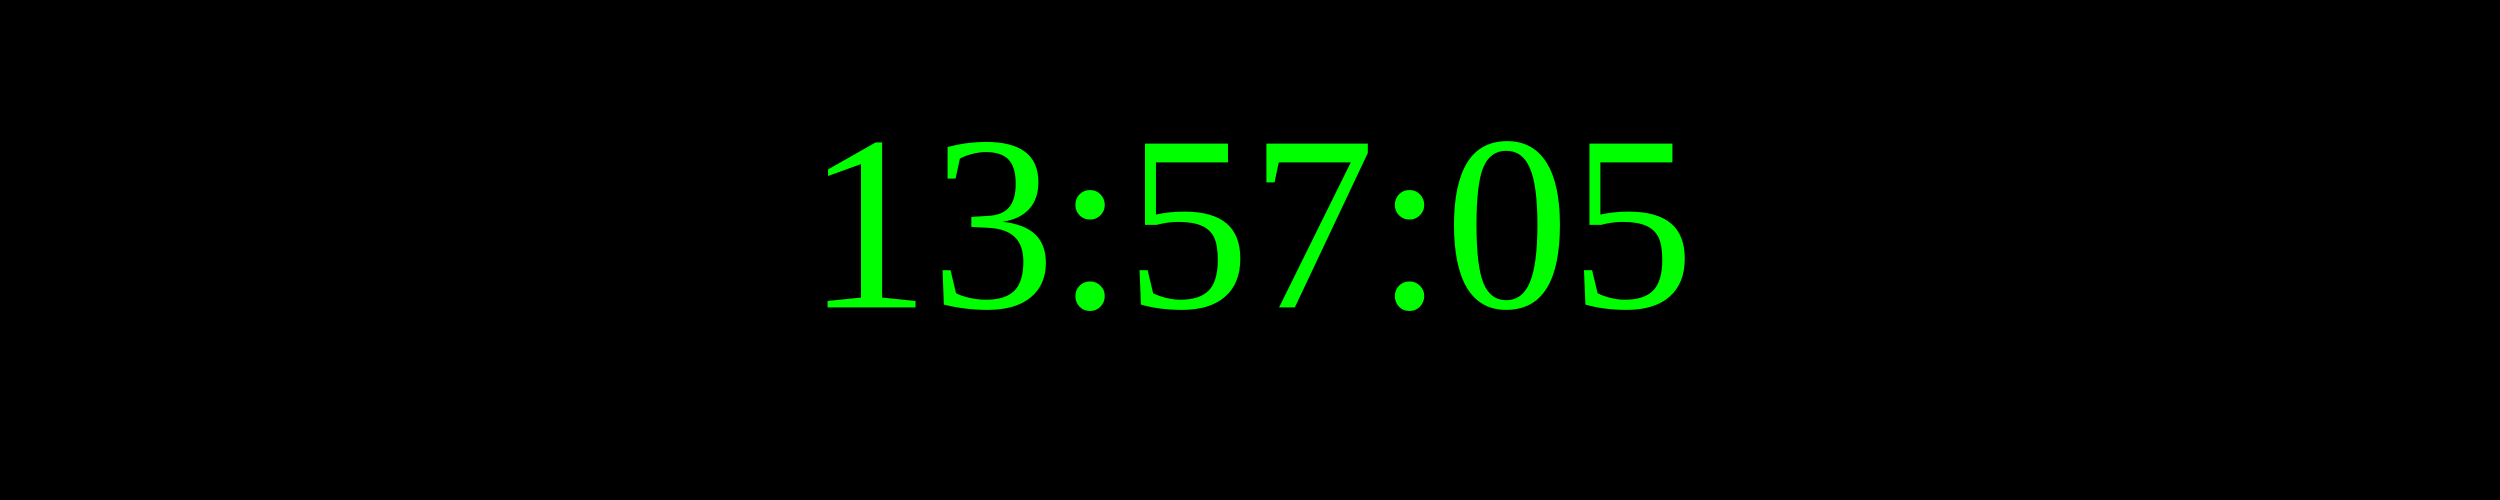
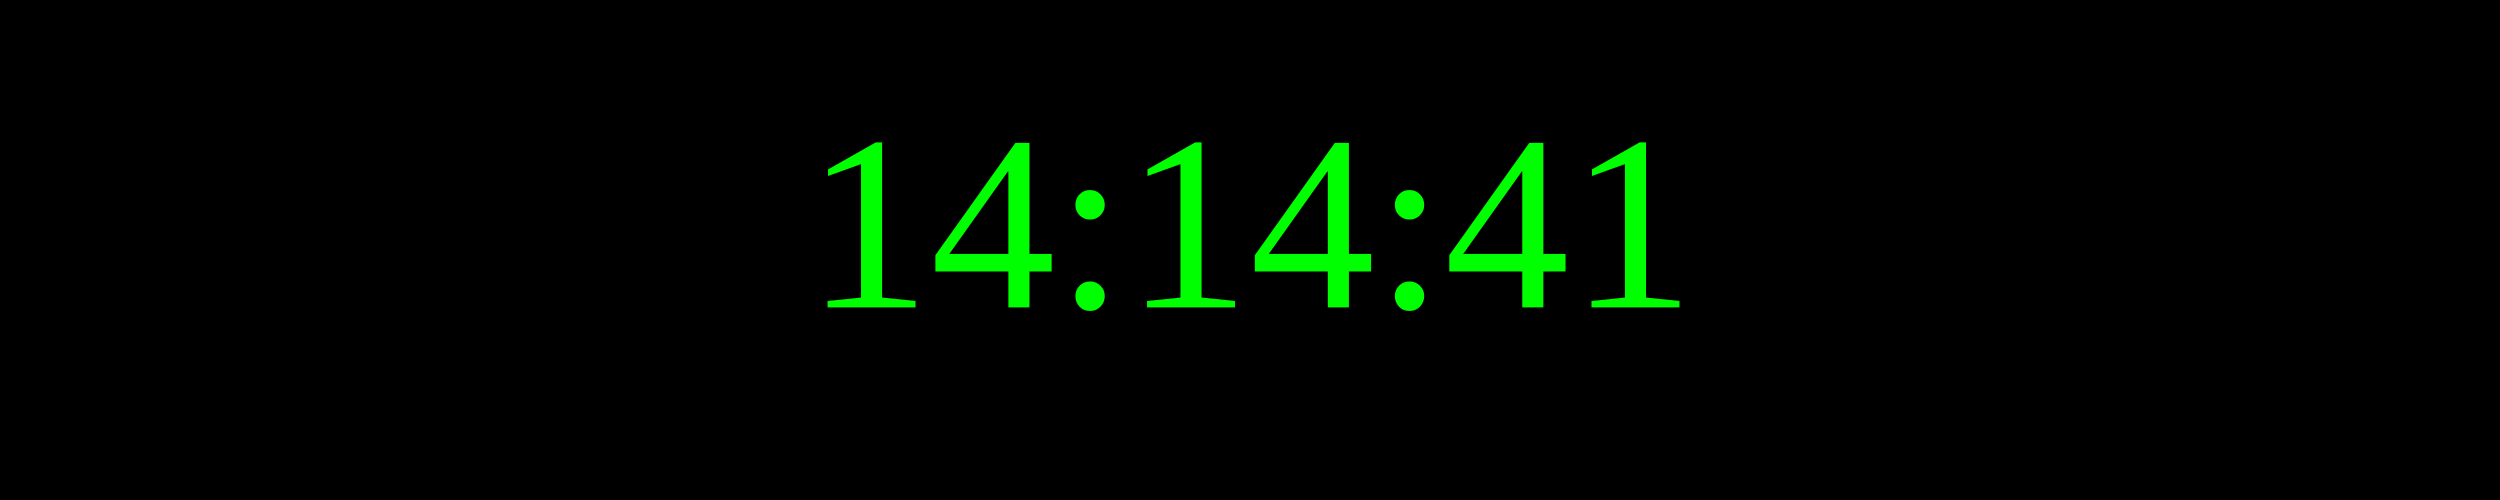
<svg xmlns="http://www.w3.org/2000/svg" width="250" height="50">
  <rect width="100%" height="100%" fill="black" />
  <text x="50%" y="50%" font-size="25" fill="lime" text-anchor="middle" dominant-baseline="middle">
- 13:57:05
+ 14:14:41
</text>
</svg>
